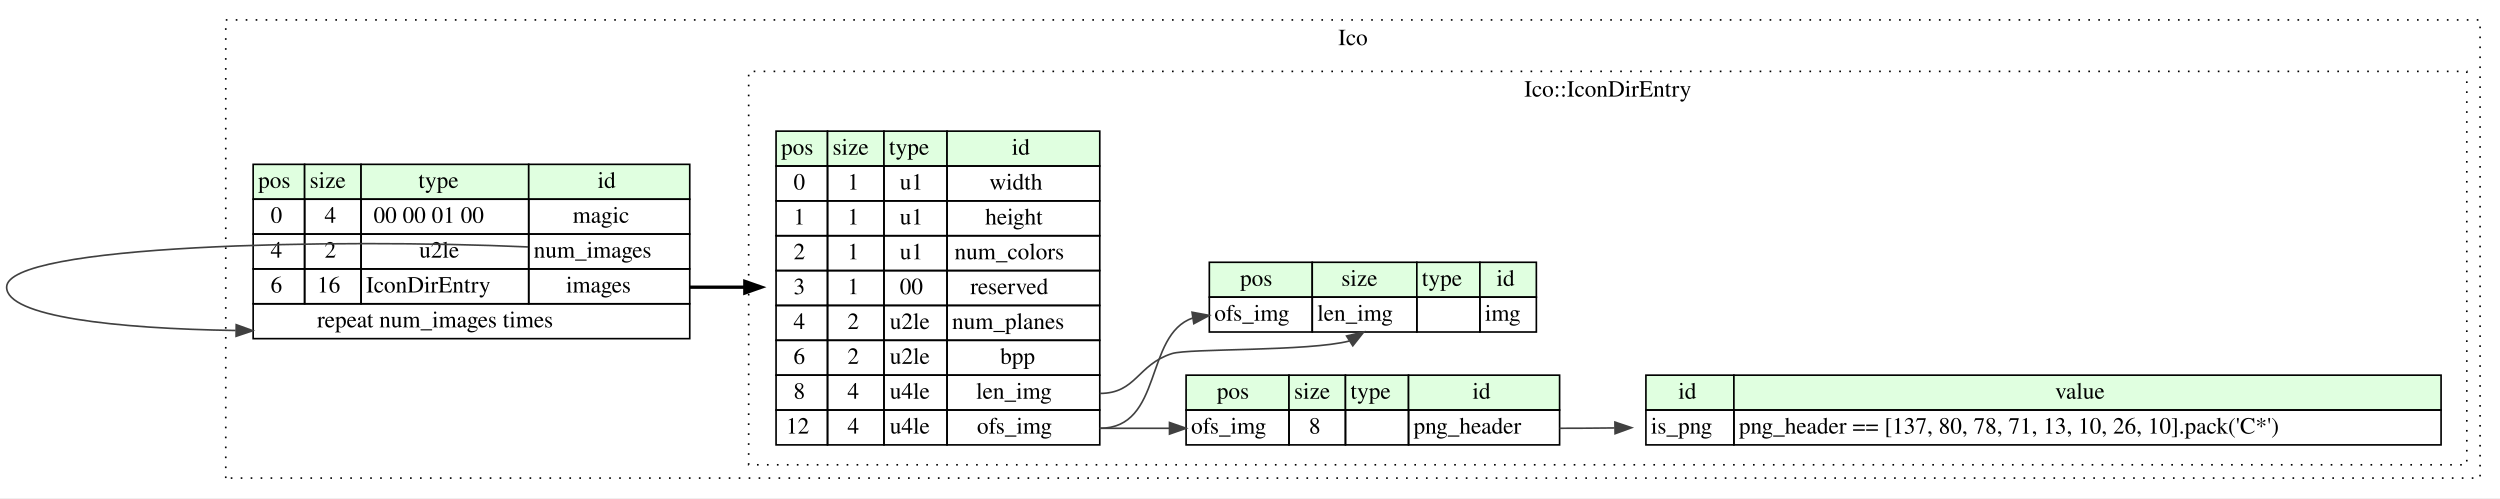
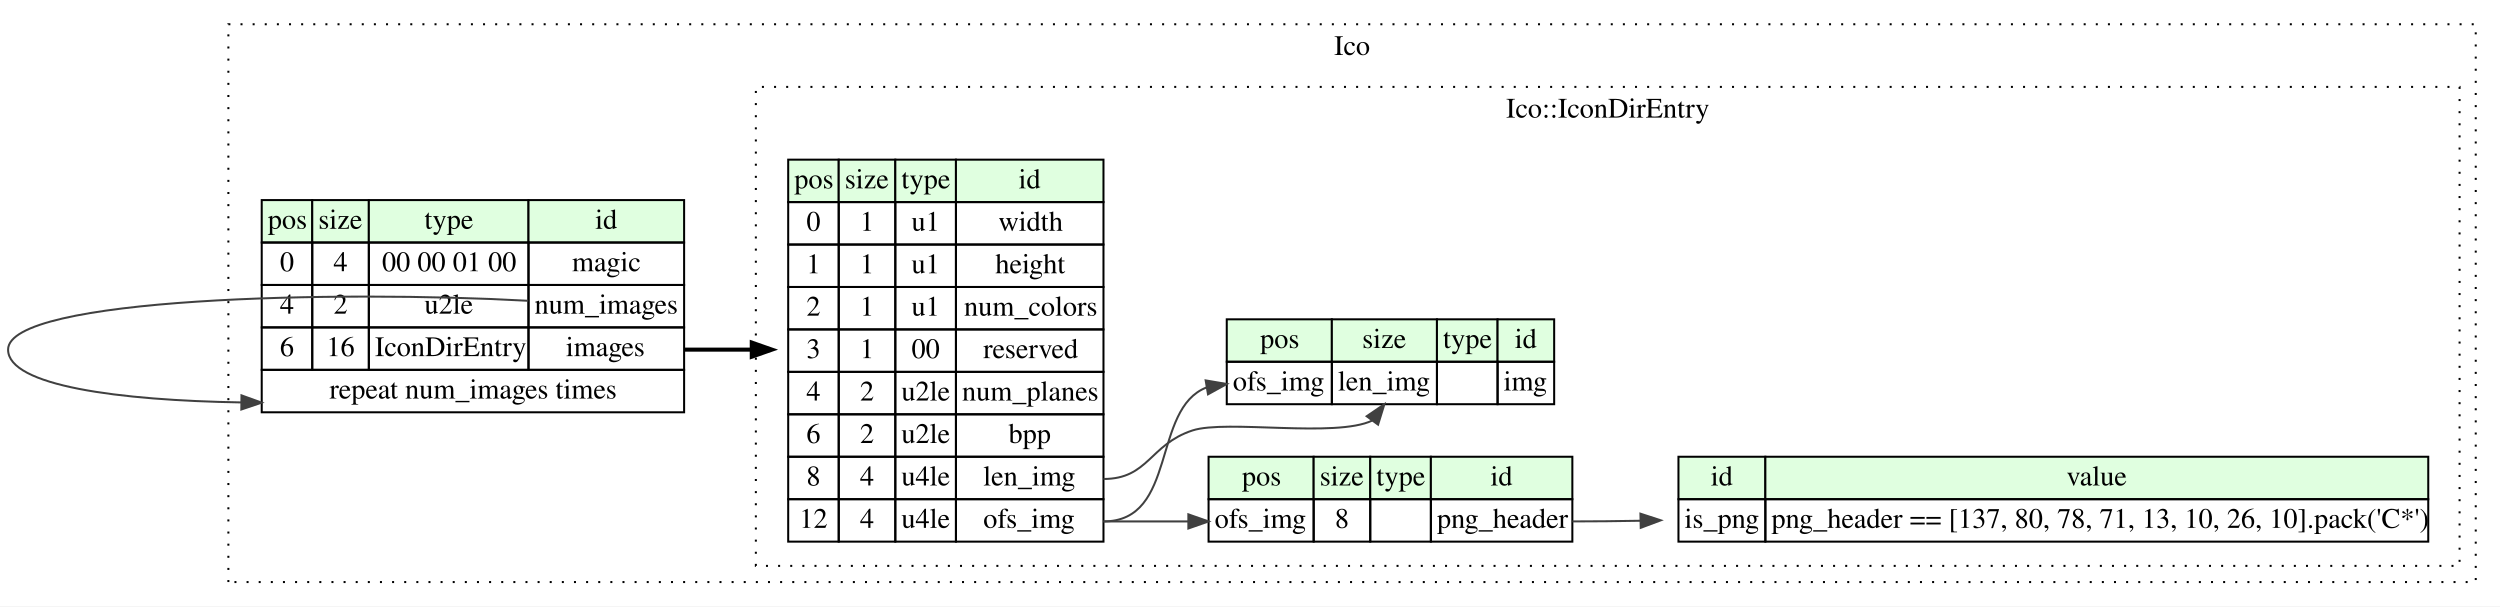
- <svg xmlns="http://www.w3.org/2000/svg" width="1506pt" height="300pt" viewBox="0.00 0.00 1506.00 300.00">
+ <svg xmlns="http://www.w3.org/2000/svg" width="1237pt" height="300pt" viewBox="0.00 0.00 1237.00 300.00">
  <g id="graph0" class="graph" transform="scale(1 1) rotate(0) translate(4 296)">
-     <polygon fill="#ffffff" stroke="transparent" points="-4,4 -4,-296 1502,-296 1502,4 -4,4" />
+     <polygon fill="#ffffff" stroke="transparent" points="-4,4 -4,-296 1233,-296 1233,4 -4,4" />
    <g id="clust1" class="cluster">
-       <polygon fill="none" stroke="#000000" stroke-dasharray="1,5" points="132,-8 132,-284 1490,-284 1490,-8 132,-8" />
-       <text text-anchor="middle" x="811" y="-268.8" font-family="Times,serif" font-size="14.00" fill="#000000">Ico</text>
+       <polygon fill="none" stroke="#000000" stroke-dasharray="1,5" points="109,-8 109,-284 1221,-284 1221,-8 109,-8" />
+       <text text-anchor="middle" x="665" y="-268.8" font-family="Times,serif" font-size="14.00" fill="#000000">Ico</text>
    </g>
    <g id="clust2" class="cluster">
-       <polygon fill="none" stroke="#000000" stroke-dasharray="1,5" points="447,-16 447,-253 1482,-253 1482,-16 447,-16" />
-       <text text-anchor="middle" x="964.5" y="-237.8" font-family="Times,serif" font-size="14.00" fill="#000000">Ico::IconDirEntry</text>
+       <polygon fill="none" stroke="#000000" stroke-dasharray="1,5" points="370,-16 370,-253 1213,-253 1213,-16 370,-16" />
+       <text text-anchor="middle" x="791.5" y="-237.8" font-family="Times,serif" font-size="14.00" fill="#000000">Ico::IconDirEntry</text>
    </g>
    <g id="node1" class="node">
-       <polygon fill="#e0ffe0" stroke="transparent" points="148.5,-176 148.5,-197 179.5,-197 179.5,-176 148.5,-176" />
-       <polygon fill="none" stroke="#000000" points="148.5,-176 148.5,-197 179.5,-197 179.5,-176 148.5,-176" />
-       <text text-anchor="start" x="151.5" y="-182.8" font-family="Times,serif" font-size="14.00" fill="#000000">pos</text>
-       <polygon fill="#e0ffe0" stroke="transparent" points="179.5,-176 179.5,-197 213.5,-197 213.5,-176 179.5,-176" />
-       <polygon fill="none" stroke="#000000" points="179.5,-176 179.5,-197 213.5,-197 213.5,-176 179.5,-176" />
-       <text text-anchor="start" x="182.5" y="-182.8" font-family="Times,serif" font-size="14.00" fill="#000000">size</text>
-       <polygon fill="#e0ffe0" stroke="transparent" points="213.5,-176 213.5,-197 314.5,-197 314.5,-176 213.5,-176" />
-       <polygon fill="none" stroke="#000000" points="213.5,-176 213.5,-197 314.5,-197 314.5,-176 213.5,-176" />
-       <text text-anchor="start" x="248" y="-182.8" font-family="Times,serif" font-size="14.00" fill="#000000">type</text>
-       <polygon fill="#e0ffe0" stroke="transparent" points="314.5,-176 314.5,-197 411.5,-197 411.5,-176 314.5,-176" />
-       <polygon fill="none" stroke="#000000" points="314.5,-176 314.5,-197 411.5,-197 411.5,-176 314.5,-176" />
-       <text text-anchor="start" x="356" y="-182.8" font-family="Times,serif" font-size="14.00" fill="#000000">id</text>
-       <polygon fill="none" stroke="#000000" points="148.5,-155 148.5,-176 179.5,-176 179.5,-155 148.5,-155" />
-       <text text-anchor="start" x="159" y="-161.8" font-family="Times,serif" font-size="14.00" fill="#000000">0</text>
-       <polygon fill="none" stroke="#000000" points="179.5,-155 179.5,-176 213.5,-176 213.5,-155 179.5,-155" />
-       <text text-anchor="start" x="191.5" y="-161.8" font-family="Times,serif" font-size="14.00" fill="#000000">4</text>
-       <polygon fill="none" stroke="#000000" points="213.5,-155 213.5,-176 314.5,-176 314.5,-155 213.5,-155" />
-       <text text-anchor="start" x="221" y="-161.8" font-family="Times,serif" font-size="14.00" fill="#000000">00 00 01 00</text>
-       <polygon fill="none" stroke="#000000" points="314.5,-155 314.5,-176 411.5,-176 411.5,-155 314.5,-155" />
-       <text text-anchor="start" x="341" y="-161.8" font-family="Times,serif" font-size="14.00" fill="#000000">magic</text>
-       <polygon fill="none" stroke="#000000" points="148.5,-134 148.5,-155 179.5,-155 179.5,-134 148.5,-134" />
-       <text text-anchor="start" x="159" y="-140.8" font-family="Times,serif" font-size="14.00" fill="#000000">4</text>
-       <polygon fill="none" stroke="#000000" points="179.5,-134 179.5,-155 213.5,-155 213.5,-134 179.5,-134" />
-       <text text-anchor="start" x="191.5" y="-140.8" font-family="Times,serif" font-size="14.00" fill="#000000">2</text>
-       <polygon fill="none" stroke="#000000" points="213.5,-134 213.5,-155 314.5,-155 314.5,-134 213.5,-134" />
-       <text text-anchor="start" x="248.5" y="-140.8" font-family="Times,serif" font-size="14.00" fill="#000000">u2le</text>
-       <polygon fill="none" stroke="#000000" points="314.5,-134 314.5,-155 411.5,-155 411.5,-134 314.5,-134" />
-       <text text-anchor="start" x="317.5" y="-140.8" font-family="Times,serif" font-size="14.00" fill="#000000">num_images</text>
-       <polygon fill="none" stroke="#000000" points="148.5,-113 148.5,-134 179.5,-134 179.5,-113 148.5,-113" />
-       <text text-anchor="start" x="159" y="-119.8" font-family="Times,serif" font-size="14.00" fill="#000000">6</text>
-       <polygon fill="none" stroke="#000000" points="179.5,-113 179.5,-134 213.5,-134 213.5,-113 179.5,-113" />
-       <text text-anchor="start" x="187" y="-119.8" font-family="Times,serif" font-size="14.00" fill="#000000">16</text>
-       <polygon fill="none" stroke="#000000" points="213.5,-113 213.5,-134 314.5,-134 314.5,-113 213.5,-113" />
-       <text text-anchor="start" x="216.5" y="-119.8" font-family="Times,serif" font-size="14.00" fill="#000000">IconDirEntry</text>
-       <polygon fill="none" stroke="#000000" points="314.5,-113 314.5,-134 411.5,-134 411.5,-113 314.5,-113" />
-       <text text-anchor="start" x="337" y="-119.8" font-family="Times,serif" font-size="14.00" fill="#000000">images</text>
-       <polygon fill="none" stroke="#000000" points="148.5,-92 148.5,-113 411.5,-113 411.5,-92 148.5,-92" />
-       <text text-anchor="start" x="187" y="-98.8" font-family="Times,serif" font-size="14.00" fill="#000000">repeat num_images times</text>
+       <polygon fill="#e0ffe0" stroke="transparent" points="125.5,-176 125.5,-197 150.5,-197 150.5,-176 125.5,-176" />
+       <polygon fill="none" stroke="#000000" points="125.5,-176 125.5,-197 150.5,-197 150.5,-176 125.5,-176" />
+       <text text-anchor="start" x="128.5" y="-182.8" font-family="Times,serif" font-size="14.00" fill="#000000">pos</text>
+       <polygon fill="#e0ffe0" stroke="transparent" points="150.5,-176 150.5,-197 178.5,-197 178.5,-176 150.5,-176" />
+       <polygon fill="none" stroke="#000000" points="150.5,-176 150.5,-197 178.5,-197 178.5,-176 150.5,-176" />
+       <text text-anchor="start" x="153.5" y="-182.8" font-family="Times,serif" font-size="14.00" fill="#000000">size</text>
+       <polygon fill="#e0ffe0" stroke="transparent" points="178.5,-176 178.5,-197 257.5,-197 257.5,-176 178.5,-176" />
+       <polygon fill="none" stroke="#000000" points="178.5,-176 178.5,-197 257.5,-197 257.5,-176 178.5,-176" />
+       <text text-anchor="start" x="206" y="-182.8" font-family="Times,serif" font-size="14.00" fill="#000000">type</text>
+       <polygon fill="#e0ffe0" stroke="transparent" points="257.5,-176 257.5,-197 334.5,-197 334.5,-176 257.5,-176" />
+       <polygon fill="none" stroke="#000000" points="257.5,-176 257.5,-197 334.5,-197 334.5,-176 257.5,-176" />
+       <text text-anchor="start" x="290.5" y="-182.8" font-family="Times,serif" font-size="14.00" fill="#000000">id</text>
+       <polygon fill="none" stroke="#000000" points="125.5,-155 125.5,-176 150.5,-176 150.5,-155 125.5,-155" />
+       <text text-anchor="start" x="134.5" y="-161.8" font-family="Times,serif" font-size="14.00" fill="#000000">0</text>
+       <polygon fill="none" stroke="#000000" points="150.5,-155 150.5,-176 178.5,-176 178.5,-155 150.5,-155" />
+       <text text-anchor="start" x="161" y="-161.8" font-family="Times,serif" font-size="14.00" fill="#000000">4</text>
+       <polygon fill="none" stroke="#000000" points="178.5,-155 178.5,-176 257.5,-176 257.5,-155 178.5,-155" />
+       <text text-anchor="start" x="185" y="-161.8" font-family="Times,serif" font-size="14.00" fill="#000000">00 00 01 00</text>
+       <polygon fill="none" stroke="#000000" points="257.5,-155 257.5,-176 334.5,-176 334.5,-155 257.5,-155" />
+       <text text-anchor="start" x="279" y="-161.8" font-family="Times,serif" font-size="14.00" fill="#000000">magic</text>
+       <polygon fill="none" stroke="#000000" points="125.5,-134 125.5,-155 150.5,-155 150.5,-134 125.5,-134" />
+       <text text-anchor="start" x="134.5" y="-140.8" font-family="Times,serif" font-size="14.00" fill="#000000">4</text>
+       <polygon fill="none" stroke="#000000" points="150.5,-134 150.5,-155 178.5,-155 178.5,-134 150.5,-134" />
+       <text text-anchor="start" x="161" y="-140.8" font-family="Times,serif" font-size="14.00" fill="#000000">2</text>
+       <polygon fill="none" stroke="#000000" points="178.5,-134 178.5,-155 257.5,-155 257.5,-134 178.5,-134" />
+       <text text-anchor="start" x="206" y="-140.8" font-family="Times,serif" font-size="14.00" fill="#000000">u2le</text>
+       <polygon fill="none" stroke="#000000" points="257.5,-134 257.5,-155 334.5,-155 334.5,-134 257.5,-134" />
+       <text text-anchor="start" x="260.5" y="-140.8" font-family="Times,serif" font-size="14.00" fill="#000000">num_images</text>
+       <polygon fill="none" stroke="#000000" points="125.5,-113 125.5,-134 150.5,-134 150.5,-113 125.5,-113" />
+       <text text-anchor="start" x="134.5" y="-119.8" font-family="Times,serif" font-size="14.00" fill="#000000">6</text>
+       <polygon fill="none" stroke="#000000" points="150.5,-113 150.5,-134 178.5,-134 178.5,-113 150.5,-113" />
+       <text text-anchor="start" x="157.5" y="-119.8" font-family="Times,serif" font-size="14.00" fill="#000000">16</text>
+       <polygon fill="none" stroke="#000000" points="178.5,-113 178.5,-134 257.5,-134 257.5,-113 178.5,-113" />
+       <text text-anchor="start" x="181.5" y="-119.8" font-family="Times,serif" font-size="14.00" fill="#000000">IconDirEntry</text>
+       <polygon fill="none" stroke="#000000" points="257.5,-113 257.5,-134 334.5,-134 334.5,-113 257.5,-113" />
+       <text text-anchor="start" x="276" y="-119.8" font-family="Times,serif" font-size="14.00" fill="#000000">images</text>
+       <polygon fill="none" stroke="#000000" points="125.5,-92 125.5,-113 334.5,-113 334.5,-92 125.5,-92" />
+       <text text-anchor="start" x="159" y="-98.8" font-family="Times,serif" font-size="14.00" fill="#000000">repeat num_images times</text>
    </g>
    <g id="edge2" class="edge">
-       <path fill="none" stroke="#404040" d="M314.142,-147.24C198.742,-152.39 0,-148.723 0,-123 0,-105.288 65.298,-98.033 137.964,-96.914" />
-       <polygon fill="#404040" stroke="#404040" points="138.301,-100.41 148.26,-96.796 138.221,-93.411 138.301,-100.41" />
+       <path fill="none" stroke="#404040" d="M257.366,-147.169C163.215,-152.423 0,-148.84 0,-123 0,-105.1 54.826,-97.88 115.302,-96.88" />
+       <polygon fill="#404040" stroke="#404040" points="115.485,-100.379 125.446,-96.77 115.409,-93.379 115.485,-100.379" />
    </g>
    <g id="node2" class="node">
-       <polygon fill="#e0ffe0" stroke="transparent" points="463.5,-196 463.5,-217 494.5,-217 494.5,-196 463.5,-196" />
-       <polygon fill="none" stroke="#000000" points="463.5,-196 463.5,-217 494.5,-217 494.5,-196 463.5,-196" />
-       <text text-anchor="start" x="466.5" y="-202.8" font-family="Times,serif" font-size="14.00" fill="#000000">pos</text>
-       <polygon fill="#e0ffe0" stroke="transparent" points="494.5,-196 494.5,-217 528.5,-217 528.5,-196 494.5,-196" />
-       <polygon fill="none" stroke="#000000" points="494.5,-196 494.5,-217 528.5,-217 528.5,-196 494.5,-196" />
-       <text text-anchor="start" x="497.5" y="-202.8" font-family="Times,serif" font-size="14.00" fill="#000000">size</text>
-       <polygon fill="#e0ffe0" stroke="transparent" points="528.5,-196 528.5,-217 566.5,-217 566.5,-196 528.5,-196" />
-       <polygon fill="none" stroke="#000000" points="528.5,-196 528.5,-217 566.5,-217 566.5,-196 528.5,-196" />
-       <text text-anchor="start" x="531.5" y="-202.8" font-family="Times,serif" font-size="14.00" fill="#000000">type</text>
-       <polygon fill="#e0ffe0" stroke="transparent" points="566.5,-196 566.5,-217 658.5,-217 658.5,-196 566.5,-196" />
-       <polygon fill="none" stroke="#000000" points="566.5,-196 566.5,-217 658.5,-217 658.5,-196 566.5,-196" />
-       <text text-anchor="start" x="605.5" y="-202.8" font-family="Times,serif" font-size="14.00" fill="#000000">id</text>
-       <polygon fill="none" stroke="#000000" points="463.5,-175 463.5,-196 494.5,-196 494.5,-175 463.5,-175" />
-       <text text-anchor="start" x="474" y="-181.8" font-family="Times,serif" font-size="14.00" fill="#000000">0</text>
-       <polygon fill="none" stroke="#000000" points="494.5,-175 494.5,-196 528.5,-196 528.5,-175 494.5,-175" />
-       <text text-anchor="start" x="506.5" y="-181.8" font-family="Times,serif" font-size="14.00" fill="#000000">1</text>
-       <polygon fill="none" stroke="#000000" points="528.5,-175 528.5,-196 566.5,-196 566.5,-175 528.5,-175" />
-       <text text-anchor="start" x="538" y="-181.8" font-family="Times,serif" font-size="14.00" fill="#000000">u1</text>
-       <polygon fill="none" stroke="#000000" points="566.5,-175 566.5,-196 658.5,-196 658.5,-175 566.5,-175" />
-       <text text-anchor="start" x="592" y="-181.8" font-family="Times,serif" font-size="14.00" fill="#000000">width</text>
-       <polygon fill="none" stroke="#000000" points="463.5,-154 463.5,-175 494.5,-175 494.5,-154 463.5,-154" />
-       <text text-anchor="start" x="474" y="-160.8" font-family="Times,serif" font-size="14.00" fill="#000000">1</text>
-       <polygon fill="none" stroke="#000000" points="494.5,-154 494.5,-175 528.5,-175 528.5,-154 494.5,-154" />
-       <text text-anchor="start" x="506.5" y="-160.8" font-family="Times,serif" font-size="14.00" fill="#000000">1</text>
-       <polygon fill="none" stroke="#000000" points="528.5,-154 528.5,-175 566.5,-175 566.5,-154 528.5,-154" />
-       <text text-anchor="start" x="538" y="-160.8" font-family="Times,serif" font-size="14.00" fill="#000000">u1</text>
-       <polygon fill="none" stroke="#000000" points="566.5,-154 566.5,-175 658.5,-175 658.5,-154 566.5,-154" />
-       <text text-anchor="start" x="589.5" y="-160.8" font-family="Times,serif" font-size="14.00" fill="#000000">height</text>
-       <polygon fill="none" stroke="#000000" points="463.5,-133 463.5,-154 494.5,-154 494.5,-133 463.5,-133" />
-       <text text-anchor="start" x="474" y="-139.8" font-family="Times,serif" font-size="14.00" fill="#000000">2</text>
-       <polygon fill="none" stroke="#000000" points="494.5,-133 494.5,-154 528.5,-154 528.5,-133 494.5,-133" />
-       <text text-anchor="start" x="506.5" y="-139.8" font-family="Times,serif" font-size="14.00" fill="#000000">1</text>
-       <polygon fill="none" stroke="#000000" points="528.5,-133 528.5,-154 566.5,-154 566.5,-133 528.5,-133" />
-       <text text-anchor="start" x="538" y="-139.8" font-family="Times,serif" font-size="14.00" fill="#000000">u1</text>
-       <polygon fill="none" stroke="#000000" points="566.5,-133 566.5,-154 658.5,-154 658.5,-133 566.5,-133" />
-       <text text-anchor="start" x="571" y="-139.8" font-family="Times,serif" font-size="14.00" fill="#000000">num_colors</text>
-       <polygon fill="none" stroke="#000000" points="463.5,-112 463.5,-133 494.5,-133 494.5,-112 463.5,-112" />
-       <text text-anchor="start" x="474" y="-118.8" font-family="Times,serif" font-size="14.00" fill="#000000">3</text>
-       <polygon fill="none" stroke="#000000" points="494.5,-112 494.5,-133 528.5,-133 528.5,-112 494.5,-112" />
-       <text text-anchor="start" x="506.5" y="-118.8" font-family="Times,serif" font-size="14.00" fill="#000000">1</text>
-       <polygon fill="none" stroke="#000000" points="528.5,-112 528.5,-133 566.5,-133 566.5,-112 528.5,-112" />
-       <text text-anchor="start" x="538" y="-118.8" font-family="Times,serif" font-size="14.00" fill="#000000">00</text>
-       <polygon fill="none" stroke="#000000" points="566.5,-112 566.5,-133 658.5,-133 658.5,-112 566.5,-112" />
-       <text text-anchor="start" x="580.5" y="-118.8" font-family="Times,serif" font-size="14.00" fill="#000000">reserved</text>
-       <polygon fill="none" stroke="#000000" points="463.5,-91 463.5,-112 494.5,-112 494.5,-91 463.5,-91" />
-       <text text-anchor="start" x="474" y="-97.8" font-family="Times,serif" font-size="14.00" fill="#000000">4</text>
-       <polygon fill="none" stroke="#000000" points="494.5,-91 494.5,-112 528.5,-112 528.5,-91 494.5,-91" />
-       <text text-anchor="start" x="506.5" y="-97.8" font-family="Times,serif" font-size="14.00" fill="#000000">2</text>
-       <polygon fill="none" stroke="#000000" points="528.5,-91 528.5,-112 566.5,-112 566.5,-91 528.5,-91" />
-       <text text-anchor="start" x="532" y="-97.8" font-family="Times,serif" font-size="14.00" fill="#000000">u2le</text>
-       <polygon fill="none" stroke="#000000" points="566.5,-91 566.5,-112 658.5,-112 658.5,-91 566.5,-91" />
-       <text text-anchor="start" x="569.5" y="-97.8" font-family="Times,serif" font-size="14.00" fill="#000000">num_planes</text>
-       <polygon fill="none" stroke="#000000" points="463.5,-70 463.5,-91 494.5,-91 494.5,-70 463.5,-70" />
-       <text text-anchor="start" x="474" y="-76.8" font-family="Times,serif" font-size="14.00" fill="#000000">6</text>
-       <polygon fill="none" stroke="#000000" points="494.5,-70 494.5,-91 528.5,-91 528.5,-70 494.5,-70" />
-       <text text-anchor="start" x="506.5" y="-76.8" font-family="Times,serif" font-size="14.00" fill="#000000">2</text>
-       <polygon fill="none" stroke="#000000" points="528.5,-70 528.5,-91 566.5,-91 566.5,-70 528.5,-70" />
-       <text text-anchor="start" x="532" y="-76.8" font-family="Times,serif" font-size="14.00" fill="#000000">u2le</text>
-       <polygon fill="none" stroke="#000000" points="566.5,-70 566.5,-91 658.5,-91 658.5,-70 566.5,-70" />
-       <text text-anchor="start" x="598.5" y="-76.8" font-family="Times,serif" font-size="14.00" fill="#000000">bpp</text>
-       <polygon fill="none" stroke="#000000" points="463.5,-49 463.5,-70 494.5,-70 494.5,-49 463.5,-49" />
-       <text text-anchor="start" x="474" y="-55.8" font-family="Times,serif" font-size="14.00" fill="#000000">8</text>
-       <polygon fill="none" stroke="#000000" points="494.5,-49 494.5,-70 528.5,-70 528.5,-49 494.5,-49" />
-       <text text-anchor="start" x="506.5" y="-55.8" font-family="Times,serif" font-size="14.00" fill="#000000">4</text>
-       <polygon fill="none" stroke="#000000" points="528.5,-49 528.5,-70 566.5,-70 566.5,-49 528.5,-49" />
-       <text text-anchor="start" x="532" y="-55.8" font-family="Times,serif" font-size="14.00" fill="#000000">u4le</text>
-       <polygon fill="none" stroke="#000000" points="566.5,-49 566.5,-70 658.5,-70 658.5,-49 566.5,-49" />
-       <text text-anchor="start" x="584" y="-55.8" font-family="Times,serif" font-size="14.00" fill="#000000">len_img</text>
-       <polygon fill="none" stroke="#000000" points="463.5,-28 463.5,-49 494.5,-49 494.5,-28 463.5,-28" />
-       <text text-anchor="start" x="469.5" y="-34.8" font-family="Times,serif" font-size="14.00" fill="#000000">12</text>
-       <polygon fill="none" stroke="#000000" points="494.5,-28 494.5,-49 528.5,-49 528.5,-28 494.5,-28" />
-       <text text-anchor="start" x="506.5" y="-34.8" font-family="Times,serif" font-size="14.00" fill="#000000">4</text>
-       <polygon fill="none" stroke="#000000" points="528.5,-28 528.5,-49 566.5,-49 566.5,-28 528.5,-28" />
-       <text text-anchor="start" x="532" y="-34.8" font-family="Times,serif" font-size="14.00" fill="#000000">u4le</text>
-       <polygon fill="none" stroke="#000000" points="566.5,-28 566.5,-49 658.5,-49 658.5,-28 566.5,-28" />
-       <text text-anchor="start" x="584.5" y="-34.8" font-family="Times,serif" font-size="14.00" fill="#000000">ofs_img</text>
+       <polygon fill="#e0ffe0" stroke="transparent" points="386,-196 386,-217 411,-217 411,-196 386,-196" />
+       <polygon fill="none" stroke="#000000" points="386,-196 386,-217 411,-217 411,-196 386,-196" />
+       <text text-anchor="start" x="389" y="-202.8" font-family="Times,serif" font-size="14.00" fill="#000000">pos</text>
+       <polygon fill="#e0ffe0" stroke="transparent" points="411,-196 411,-217 439,-217 439,-196 411,-196" />
+       <polygon fill="none" stroke="#000000" points="411,-196 411,-217 439,-217 439,-196 411,-196" />
+       <text text-anchor="start" x="414" y="-202.8" font-family="Times,serif" font-size="14.00" fill="#000000">size</text>
+       <polygon fill="#e0ffe0" stroke="transparent" points="439,-196 439,-217 469,-217 469,-196 439,-196" />
+       <polygon fill="none" stroke="#000000" points="439,-196 439,-217 469,-217 469,-196 439,-196" />
+       <text text-anchor="start" x="442" y="-202.8" font-family="Times,serif" font-size="14.00" fill="#000000">type</text>
+       <polygon fill="#e0ffe0" stroke="transparent" points="469,-196 469,-217 542,-217 542,-196 469,-196" />
+       <polygon fill="none" stroke="#000000" points="469,-196 469,-217 542,-217 542,-196 469,-196" />
+       <text text-anchor="start" x="500" y="-202.8" font-family="Times,serif" font-size="14.00" fill="#000000">id</text>
+       <polygon fill="none" stroke="#000000" points="386,-175 386,-196 411,-196 411,-175 386,-175" />
+       <text text-anchor="start" x="395" y="-181.8" font-family="Times,serif" font-size="14.00" fill="#000000">0</text>
+       <polygon fill="none" stroke="#000000" points="411,-175 411,-196 439,-196 439,-175 411,-175" />
+       <text text-anchor="start" x="421.5" y="-181.8" font-family="Times,serif" font-size="14.00" fill="#000000">1</text>
+       <polygon fill="none" stroke="#000000" points="439,-175 439,-196 469,-196 469,-175 439,-175" />
+       <text text-anchor="start" x="447" y="-181.8" font-family="Times,serif" font-size="14.00" fill="#000000">u1</text>
+       <polygon fill="none" stroke="#000000" points="469,-175 469,-196 542,-196 542,-175 469,-175" />
+       <text text-anchor="start" x="490" y="-181.8" font-family="Times,serif" font-size="14.00" fill="#000000">width</text>
+       <polygon fill="none" stroke="#000000" points="386,-154 386,-175 411,-175 411,-154 386,-154" />
+       <text text-anchor="start" x="395" y="-160.8" font-family="Times,serif" font-size="14.00" fill="#000000">1</text>
+       <polygon fill="none" stroke="#000000" points="411,-154 411,-175 439,-175 439,-154 411,-154" />
+       <text text-anchor="start" x="421.5" y="-160.8" font-family="Times,serif" font-size="14.00" fill="#000000">1</text>
+       <polygon fill="none" stroke="#000000" points="439,-154 439,-175 469,-175 469,-154 439,-154" />
+       <text text-anchor="start" x="447" y="-160.8" font-family="Times,serif" font-size="14.00" fill="#000000">u1</text>
+       <polygon fill="none" stroke="#000000" points="469,-154 469,-175 542,-175 542,-154 469,-154" />
+       <text text-anchor="start" x="488.5" y="-160.8" font-family="Times,serif" font-size="14.00" fill="#000000">height</text>
+       <polygon fill="none" stroke="#000000" points="386,-133 386,-154 411,-154 411,-133 386,-133" />
+       <text text-anchor="start" x="395" y="-139.8" font-family="Times,serif" font-size="14.00" fill="#000000">2</text>
+       <polygon fill="none" stroke="#000000" points="411,-133 411,-154 439,-154 439,-133 411,-133" />
+       <text text-anchor="start" x="421.5" y="-139.8" font-family="Times,serif" font-size="14.00" fill="#000000">1</text>
+       <polygon fill="none" stroke="#000000" points="439,-133 439,-154 469,-154 469,-133 439,-133" />
+       <text text-anchor="start" x="447" y="-139.8" font-family="Times,serif" font-size="14.00" fill="#000000">u1</text>
+       <polygon fill="none" stroke="#000000" points="469,-133 469,-154 542,-154 542,-133 469,-133" />
+       <text text-anchor="start" x="473" y="-139.8" font-family="Times,serif" font-size="14.00" fill="#000000">num_colors</text>
+       <polygon fill="none" stroke="#000000" points="386,-112 386,-133 411,-133 411,-112 386,-112" />
+       <text text-anchor="start" x="395" y="-118.8" font-family="Times,serif" font-size="14.00" fill="#000000">3</text>
+       <polygon fill="none" stroke="#000000" points="411,-112 411,-133 439,-133 439,-112 411,-112" />
+       <text text-anchor="start" x="421.5" y="-118.8" font-family="Times,serif" font-size="14.00" fill="#000000">1</text>
+       <polygon fill="none" stroke="#000000" points="439,-112 439,-133 469,-133 469,-112 439,-112" />
+       <text text-anchor="start" x="447" y="-118.8" font-family="Times,serif" font-size="14.00" fill="#000000">00</text>
+       <polygon fill="none" stroke="#000000" points="469,-112 469,-133 542,-133 542,-112 469,-112" />
+       <text text-anchor="start" x="482.5" y="-118.8" font-family="Times,serif" font-size="14.00" fill="#000000">reserved</text>
+       <polygon fill="none" stroke="#000000" points="386,-91 386,-112 411,-112 411,-91 386,-91" />
+       <text text-anchor="start" x="395" y="-97.8" font-family="Times,serif" font-size="14.00" fill="#000000">4</text>
+       <polygon fill="none" stroke="#000000" points="411,-91 411,-112 439,-112 439,-91 411,-91" />
+       <text text-anchor="start" x="421.5" y="-97.8" font-family="Times,serif" font-size="14.00" fill="#000000">2</text>
+       <polygon fill="none" stroke="#000000" points="439,-91 439,-112 469,-112 469,-91 439,-91" />
+       <text text-anchor="start" x="442" y="-97.8" font-family="Times,serif" font-size="14.00" fill="#000000">u2le</text>
+       <polygon fill="none" stroke="#000000" points="469,-91 469,-112 542,-112 542,-91 469,-91" />
+       <text text-anchor="start" x="472" y="-97.8" font-family="Times,serif" font-size="14.00" fill="#000000">num_planes</text>
+       <polygon fill="none" stroke="#000000" points="386,-70 386,-91 411,-91 411,-70 386,-70" />
+       <text text-anchor="start" x="395" y="-76.8" font-family="Times,serif" font-size="14.00" fill="#000000">6</text>
+       <polygon fill="none" stroke="#000000" points="411,-70 411,-91 439,-91 439,-70 411,-70" />
+       <text text-anchor="start" x="421.5" y="-76.8" font-family="Times,serif" font-size="14.00" fill="#000000">2</text>
+       <polygon fill="none" stroke="#000000" points="439,-70 439,-91 469,-91 469,-70 439,-70" />
+       <text text-anchor="start" x="442" y="-76.8" font-family="Times,serif" font-size="14.00" fill="#000000">u2le</text>
+       <polygon fill="none" stroke="#000000" points="469,-70 469,-91 542,-91 542,-70 469,-70" />
+       <text text-anchor="start" x="495" y="-76.8" font-family="Times,serif" font-size="14.00" fill="#000000">bpp</text>
+       <polygon fill="none" stroke="#000000" points="386,-49 386,-70 411,-70 411,-49 386,-49" />
+       <text text-anchor="start" x="395" y="-55.8" font-family="Times,serif" font-size="14.00" fill="#000000">8</text>
+       <polygon fill="none" stroke="#000000" points="411,-49 411,-70 439,-70 439,-49 411,-49" />
+       <text text-anchor="start" x="421.5" y="-55.8" font-family="Times,serif" font-size="14.00" fill="#000000">4</text>
+       <polygon fill="none" stroke="#000000" points="439,-49 439,-70 469,-70 469,-49 439,-49" />
+       <text text-anchor="start" x="442" y="-55.8" font-family="Times,serif" font-size="14.00" fill="#000000">u4le</text>
+       <polygon fill="none" stroke="#000000" points="469,-49 469,-70 542,-70 542,-49 469,-49" />
+       <text text-anchor="start" x="482.5" y="-55.8" font-family="Times,serif" font-size="14.00" fill="#000000">len_img</text>
+       <polygon fill="none" stroke="#000000" points="386,-28 386,-49 411,-49 411,-28 386,-28" />
+       <text text-anchor="start" x="391.5" y="-34.8" font-family="Times,serif" font-size="14.00" fill="#000000">12</text>
+       <polygon fill="none" stroke="#000000" points="411,-28 411,-49 439,-49 439,-28 411,-28" />
+       <text text-anchor="start" x="421.5" y="-34.8" font-family="Times,serif" font-size="14.00" fill="#000000">4</text>
+       <polygon fill="none" stroke="#000000" points="439,-28 439,-49 469,-49 469,-28 439,-28" />
+       <text text-anchor="start" x="442" y="-34.8" font-family="Times,serif" font-size="14.00" fill="#000000">u4le</text>
+       <polygon fill="none" stroke="#000000" points="469,-28 469,-49 542,-49 542,-28 469,-28" />
+       <text text-anchor="start" x="482.5" y="-34.8" font-family="Times,serif" font-size="14.00" fill="#000000">ofs_img</text>
    </g>
    <g id="edge1" class="edge">
-       <path fill="none" stroke="#000000" stroke-width="2" d="M411.5,-123C422.195,-123 433.321,-123 444.462,-123" />
-       <polygon fill="#000000" stroke="#000000" stroke-width="2" points="444.684,-126.5 454.684,-123 444.684,-119.5 444.684,-126.5" />
+       <path fill="none" stroke="#000000" stroke-width="2" d="M334.5,-123C345.258,-123 356.519,-123 367.719,-123" />
+       <polygon fill="#000000" stroke="#000000" stroke-width="2" points="367.972,-126.5 377.972,-123 367.971,-119.5 367.972,-126.5" />
    </g>
    <g id="node3" class="node">
-       <polygon fill="#e0ffe0" stroke="transparent" points="724.5,-117 724.5,-138 786.5,-138 786.5,-117 724.5,-117" />
-       <polygon fill="none" stroke="#000000" points="724.5,-117 724.5,-138 786.5,-138 786.5,-117 724.5,-117" />
-       <text text-anchor="start" x="743" y="-123.8" font-family="Times,serif" font-size="14.00" fill="#000000">pos</text>
-       <polygon fill="#e0ffe0" stroke="transparent" points="786.5,-117 786.5,-138 849.5,-138 849.5,-117 786.5,-117" />
-       <polygon fill="none" stroke="#000000" points="786.5,-117 786.5,-138 849.5,-138 849.5,-117 786.5,-117" />
-       <text text-anchor="start" x="804" y="-123.8" font-family="Times,serif" font-size="14.00" fill="#000000">size</text>
-       <polygon fill="#e0ffe0" stroke="transparent" points="849.5,-117 849.5,-138 887.5,-138 887.5,-117 849.5,-117" />
-       <polygon fill="none" stroke="#000000" points="849.5,-117 849.5,-138 887.5,-138 887.5,-117 849.5,-117" />
-       <text text-anchor="start" x="852.5" y="-123.8" font-family="Times,serif" font-size="14.00" fill="#000000">type</text>
-       <polygon fill="#e0ffe0" stroke="transparent" points="887.5,-117 887.5,-138 921.5,-138 921.5,-117 887.5,-117" />
-       <polygon fill="none" stroke="#000000" points="887.5,-117 887.5,-138 921.5,-138 921.5,-117 887.5,-117" />
-       <text text-anchor="start" x="897.5" y="-123.8" font-family="Times,serif" font-size="14.00" fill="#000000">id</text>
-       <polygon fill="none" stroke="#000000" points="724.5,-96 724.5,-117 786.5,-117 786.5,-96 724.5,-96" />
-       <text text-anchor="start" x="727.5" y="-102.8" font-family="Times,serif" font-size="14.00" fill="#000000">ofs_img</text>
-       <polygon fill="none" stroke="#000000" points="786.5,-96 786.5,-117 849.5,-117 849.5,-96 786.5,-96" />
-       <text text-anchor="start" x="789.5" y="-102.8" font-family="Times,serif" font-size="14.00" fill="#000000">len_img</text>
-       <polygon fill="none" stroke="#000000" points="849.5,-96 849.5,-117 887.5,-117 887.5,-96 849.5,-96" />
-       <polygon fill="none" stroke="#000000" points="887.5,-96 887.5,-117 921.5,-117 921.5,-96 887.5,-96" />
-       <text text-anchor="start" x="890.5" y="-102.8" font-family="Times,serif" font-size="14.00" fill="#000000">img</text>
+       <polygon fill="#e0ffe0" stroke="transparent" points="603,-117 603,-138 655,-138 655,-117 603,-117" />
+       <polygon fill="none" stroke="#000000" points="603,-117 603,-138 655,-138 655,-117 603,-117" />
+       <text text-anchor="start" x="619.5" y="-123.8" font-family="Times,serif" font-size="14.00" fill="#000000">pos</text>
+       <polygon fill="#e0ffe0" stroke="transparent" points="655,-117 655,-138 707,-138 707,-117 655,-117" />
+       <polygon fill="none" stroke="#000000" points="655,-117 655,-138 707,-138 707,-117 655,-117" />
+       <text text-anchor="start" x="670" y="-123.8" font-family="Times,serif" font-size="14.00" fill="#000000">size</text>
+       <polygon fill="#e0ffe0" stroke="transparent" points="707,-117 707,-138 737,-138 737,-117 707,-117" />
+       <polygon fill="none" stroke="#000000" points="707,-117 707,-138 737,-138 737,-117 707,-117" />
+       <text text-anchor="start" x="710" y="-123.8" font-family="Times,serif" font-size="14.00" fill="#000000">type</text>
+       <polygon fill="#e0ffe0" stroke="transparent" points="737,-117 737,-138 765,-138 765,-117 737,-117" />
+       <polygon fill="none" stroke="#000000" points="737,-117 737,-138 765,-138 765,-117 737,-117" />
+       <text text-anchor="start" x="745.5" y="-123.8" font-family="Times,serif" font-size="14.00" fill="#000000">id</text>
+       <polygon fill="none" stroke="#000000" points="603,-96 603,-117 655,-117 655,-96 603,-96" />
+       <text text-anchor="start" x="606" y="-102.8" font-family="Times,serif" font-size="14.00" fill="#000000">ofs_img</text>
+       <polygon fill="none" stroke="#000000" points="655,-96 655,-117 707,-117 707,-96 655,-96" />
+       <text text-anchor="start" x="658" y="-102.8" font-family="Times,serif" font-size="14.00" fill="#000000">len_img</text>
+       <polygon fill="none" stroke="#000000" points="707,-96 707,-117 737,-117 737,-96 707,-96" />
+       <polygon fill="none" stroke="#000000" points="737,-96 737,-117 765,-117 765,-96 737,-96" />
+       <text text-anchor="start" x="740" y="-102.8" font-family="Times,serif" font-size="14.00" fill="#000000">img</text>
    </g>
    <g id="edge3" class="edge">
-       <path fill="none" stroke="#404040" d="M658.5,-38C696.833,-38 685.172,-94.33 714.522,-104.452" />
-       <polygon fill="#404040" stroke="#404040" points="714.082,-107.925 724.5,-106 715.155,-101.008 714.082,-107.925" />
+       <path fill="none" stroke="#404040" d="M542,-38C578.794,-38 565.653,-93.848 593.084,-104.319" />
+       <polygon fill="#404040" stroke="#404040" points="592.556,-107.779 603,-106 593.726,-100.878 592.556,-107.779" />
    </g>
    <g id="edge4" class="edge">
-       <path fill="none" stroke="#404040" d="M658.5,-59C680.581,-59 680.959,-76.304 702,-83 712.143,-86.228 784.029,-84.193 808.988,-90.609" />
-       <polygon fill="#404040" stroke="#404040" points="807.179,-93.606 817.5,-96 810.925,-87.692 807.179,-93.606" />
+       <path fill="none" stroke="#404040" d="M542,-59C564.275,-59 564.839,-76.042 586,-83 602.763,-88.512 656.912,-79.197 675.031,-87.934" />
+       <polygon fill="#404040" stroke="#404040" points="672.238,-90.043 681,-96 677.865,-85.88 672.238,-90.043" />
    </g>
    <g id="node4" class="node">
-       <polygon fill="#e0ffe0" stroke="transparent" points="710.5,-49 710.5,-70 772.5,-70 772.5,-49 710.5,-49" />
-       <polygon fill="none" stroke="#000000" points="710.5,-49 710.5,-70 772.5,-70 772.5,-49 710.5,-49" />
-       <text text-anchor="start" x="729" y="-55.8" font-family="Times,serif" font-size="14.00" fill="#000000">pos</text>
-       <polygon fill="#e0ffe0" stroke="transparent" points="772.5,-49 772.5,-70 806.5,-70 806.5,-49 772.5,-49" />
-       <polygon fill="none" stroke="#000000" points="772.5,-49 772.5,-70 806.5,-70 806.5,-49 772.5,-49" />
-       <text text-anchor="start" x="775.5" y="-55.8" font-family="Times,serif" font-size="14.00" fill="#000000">size</text>
-       <polygon fill="#e0ffe0" stroke="transparent" points="806.5,-49 806.5,-70 844.5,-70 844.5,-49 806.5,-49" />
-       <polygon fill="none" stroke="#000000" points="806.5,-49 806.5,-70 844.5,-70 844.5,-49 806.5,-49" />
-       <text text-anchor="start" x="809.5" y="-55.8" font-family="Times,serif" font-size="14.00" fill="#000000">type</text>
-       <polygon fill="#e0ffe0" stroke="transparent" points="844.5,-49 844.5,-70 935.5,-70 935.5,-49 844.5,-49" />
-       <polygon fill="none" stroke="#000000" points="844.5,-49 844.5,-70 935.5,-70 935.5,-49 844.5,-49" />
-       <text text-anchor="start" x="883" y="-55.8" font-family="Times,serif" font-size="14.00" fill="#000000">id</text>
-       <polygon fill="none" stroke="#000000" points="710.5,-28 710.5,-49 772.5,-49 772.5,-28 710.5,-28" />
-       <text text-anchor="start" x="713.5" y="-34.8" font-family="Times,serif" font-size="14.00" fill="#000000">ofs_img</text>
-       <polygon fill="none" stroke="#000000" points="772.5,-28 772.5,-49 806.5,-49 806.5,-28 772.5,-28" />
-       <text text-anchor="start" x="784.5" y="-34.8" font-family="Times,serif" font-size="14.00" fill="#000000">8</text>
-       <polygon fill="none" stroke="#000000" points="806.5,-28 806.5,-49 844.5,-49 844.5,-28 806.5,-28" />
-       <polygon fill="none" stroke="#000000" points="844.5,-28 844.5,-49 935.5,-49 935.5,-28 844.5,-28" />
-       <text text-anchor="start" x="847.5" y="-34.8" font-family="Times,serif" font-size="14.00" fill="#000000">png_header</text>
+       <polygon fill="#e0ffe0" stroke="transparent" points="594,-49 594,-70 646,-70 646,-49 594,-49" />
+       <polygon fill="none" stroke="#000000" points="594,-49 594,-70 646,-70 646,-49 594,-49" />
+       <text text-anchor="start" x="610.5" y="-55.8" font-family="Times,serif" font-size="14.00" fill="#000000">pos</text>
+       <polygon fill="#e0ffe0" stroke="transparent" points="646,-49 646,-70 674,-70 674,-49 646,-49" />
+       <polygon fill="none" stroke="#000000" points="646,-49 646,-70 674,-70 674,-49 646,-49" />
+       <text text-anchor="start" x="649" y="-55.8" font-family="Times,serif" font-size="14.00" fill="#000000">size</text>
+       <polygon fill="#e0ffe0" stroke="transparent" points="674,-49 674,-70 704,-70 704,-49 674,-49" />
+       <polygon fill="none" stroke="#000000" points="674,-49 674,-70 704,-70 704,-49 674,-49" />
+       <text text-anchor="start" x="677" y="-55.8" font-family="Times,serif" font-size="14.00" fill="#000000">type</text>
+       <polygon fill="#e0ffe0" stroke="transparent" points="704,-49 704,-70 774,-70 774,-49 704,-49" />
+       <polygon fill="none" stroke="#000000" points="704,-49 704,-70 774,-70 774,-49 704,-49" />
+       <text text-anchor="start" x="733.5" y="-55.8" font-family="Times,serif" font-size="14.00" fill="#000000">id</text>
+       <polygon fill="none" stroke="#000000" points="594,-28 594,-49 646,-49 646,-28 594,-28" />
+       <text text-anchor="start" x="597" y="-34.8" font-family="Times,serif" font-size="14.00" fill="#000000">ofs_img</text>
+       <polygon fill="none" stroke="#000000" points="646,-28 646,-49 674,-49 674,-28 646,-28" />
+       <text text-anchor="start" x="656.5" y="-34.8" font-family="Times,serif" font-size="14.00" fill="#000000">8</text>
+       <polygon fill="none" stroke="#000000" points="674,-28 674,-49 704,-49 704,-28 674,-28" />
+       <polygon fill="none" stroke="#000000" points="704,-28 704,-49 774,-49 774,-28 704,-28" />
+       <text text-anchor="start" x="707" y="-34.8" font-family="Times,serif" font-size="14.00" fill="#000000">png_header</text>
    </g>
    <g id="edge5" class="edge">
-       <path fill="none" stroke="#404040" d="M658.5,-38C677.819,-38 685.027,-38 700.372,-38" />
-       <polygon fill="#404040" stroke="#404040" points="700.5,-41.5 710.5,-38 700.5,-34.5 700.5,-41.5" />
+       <path fill="none" stroke="#404040" d="M542,-38C561.319,-38 568.527,-38 583.872,-38" />
+       <polygon fill="#404040" stroke="#404040" points="584,-41.5 594,-38 584,-34.5 584,-41.5" />
    </g>
    <g id="node5" class="node">
-       <polygon fill="#e0ffe0" stroke="transparent" points="987.5,-49 987.5,-70 1040.5,-70 1040.5,-49 987.5,-49" />
-       <polygon fill="none" stroke="#000000" points="987.5,-49 987.5,-70 1040.5,-70 1040.5,-49 987.5,-49" />
-       <text text-anchor="start" x="1007" y="-55.8" font-family="Times,serif" font-size="14.00" fill="#000000">id</text>
-       <polygon fill="#e0ffe0" stroke="transparent" points="1040.5,-49 1040.5,-70 1466.5,-70 1466.5,-49 1040.5,-49" />
-       <polygon fill="none" stroke="#000000" points="1040.5,-49 1040.5,-70 1466.5,-70 1466.5,-49 1040.5,-49" />
-       <text text-anchor="start" x="1234" y="-55.8" font-family="Times,serif" font-size="14.00" fill="#000000">value</text>
-       <polygon fill="none" stroke="#000000" points="987.5,-28 987.5,-49 1040.5,-49 1040.5,-28 987.5,-28" />
-       <text text-anchor="start" x="990.5" y="-34.8" font-family="Times,serif" font-size="14.00" fill="#000000">is_png</text>
-       <polygon fill="none" stroke="#000000" points="1040.5,-28 1040.5,-49 1466.5,-49 1466.5,-28 1040.5,-28" />
-       <text text-anchor="start" x="1043.5" y="-34.8" font-family="Times,serif" font-size="14.00" fill="#000000">png_header == [137, 80, 78, 71, 13, 10, 26, 10].pack('C*')</text>
+       <polygon fill="#e0ffe0" stroke="transparent" points="826.5,-49 826.5,-70 869.5,-70 869.5,-49 826.5,-49" />
+       <polygon fill="none" stroke="#000000" points="826.5,-49 826.5,-70 869.5,-70 869.5,-49 826.5,-49" />
+       <text text-anchor="start" x="842.5" y="-55.8" font-family="Times,serif" font-size="14.00" fill="#000000">id</text>
+       <polygon fill="#e0ffe0" stroke="transparent" points="869.5,-49 869.5,-70 1197.5,-70 1197.5,-49 869.5,-49" />
+       <polygon fill="none" stroke="#000000" points="869.5,-49 869.5,-70 1197.5,-70 1197.5,-49 869.5,-49" />
+       <text text-anchor="start" x="1018.5" y="-55.8" font-family="Times,serif" font-size="14.00" fill="#000000">value</text>
+       <polygon fill="none" stroke="#000000" points="826.5,-28 826.5,-49 869.5,-49 869.5,-28 826.5,-28" />
+       <text text-anchor="start" x="829.5" y="-34.8" font-family="Times,serif" font-size="14.00" fill="#000000">is_png</text>
+       <polygon fill="none" stroke="#000000" points="869.5,-28 869.5,-49 1197.5,-49 1197.5,-28 869.5,-28" />
+       <text text-anchor="start" x="872.5" y="-34.8" font-family="Times,serif" font-size="14.00" fill="#000000">png_header == [137, 80, 78, 71, 13, 10, 26, 10].pack('C*')</text>
    </g>
    <g id="edge6" class="edge">
-       <path fill="none" stroke="#404040" d="M935.5,-38C946.338,-38 957.402,-38.077 968.577,-38.218" />
-       <polygon fill="#404040" stroke="#404040" points="968.819,-41.722 978.868,-38.366 968.919,-34.723 968.819,-41.722" />
+       <path fill="none" stroke="#404040" d="M774,-38C785.014,-38 796.312,-38.12 807.716,-38.334" />
+       <polygon fill="#404040" stroke="#404040" points="807.689,-41.834 817.76,-38.545 807.836,-34.835 807.689,-41.834" />
    </g>
  </g>
</svg>
